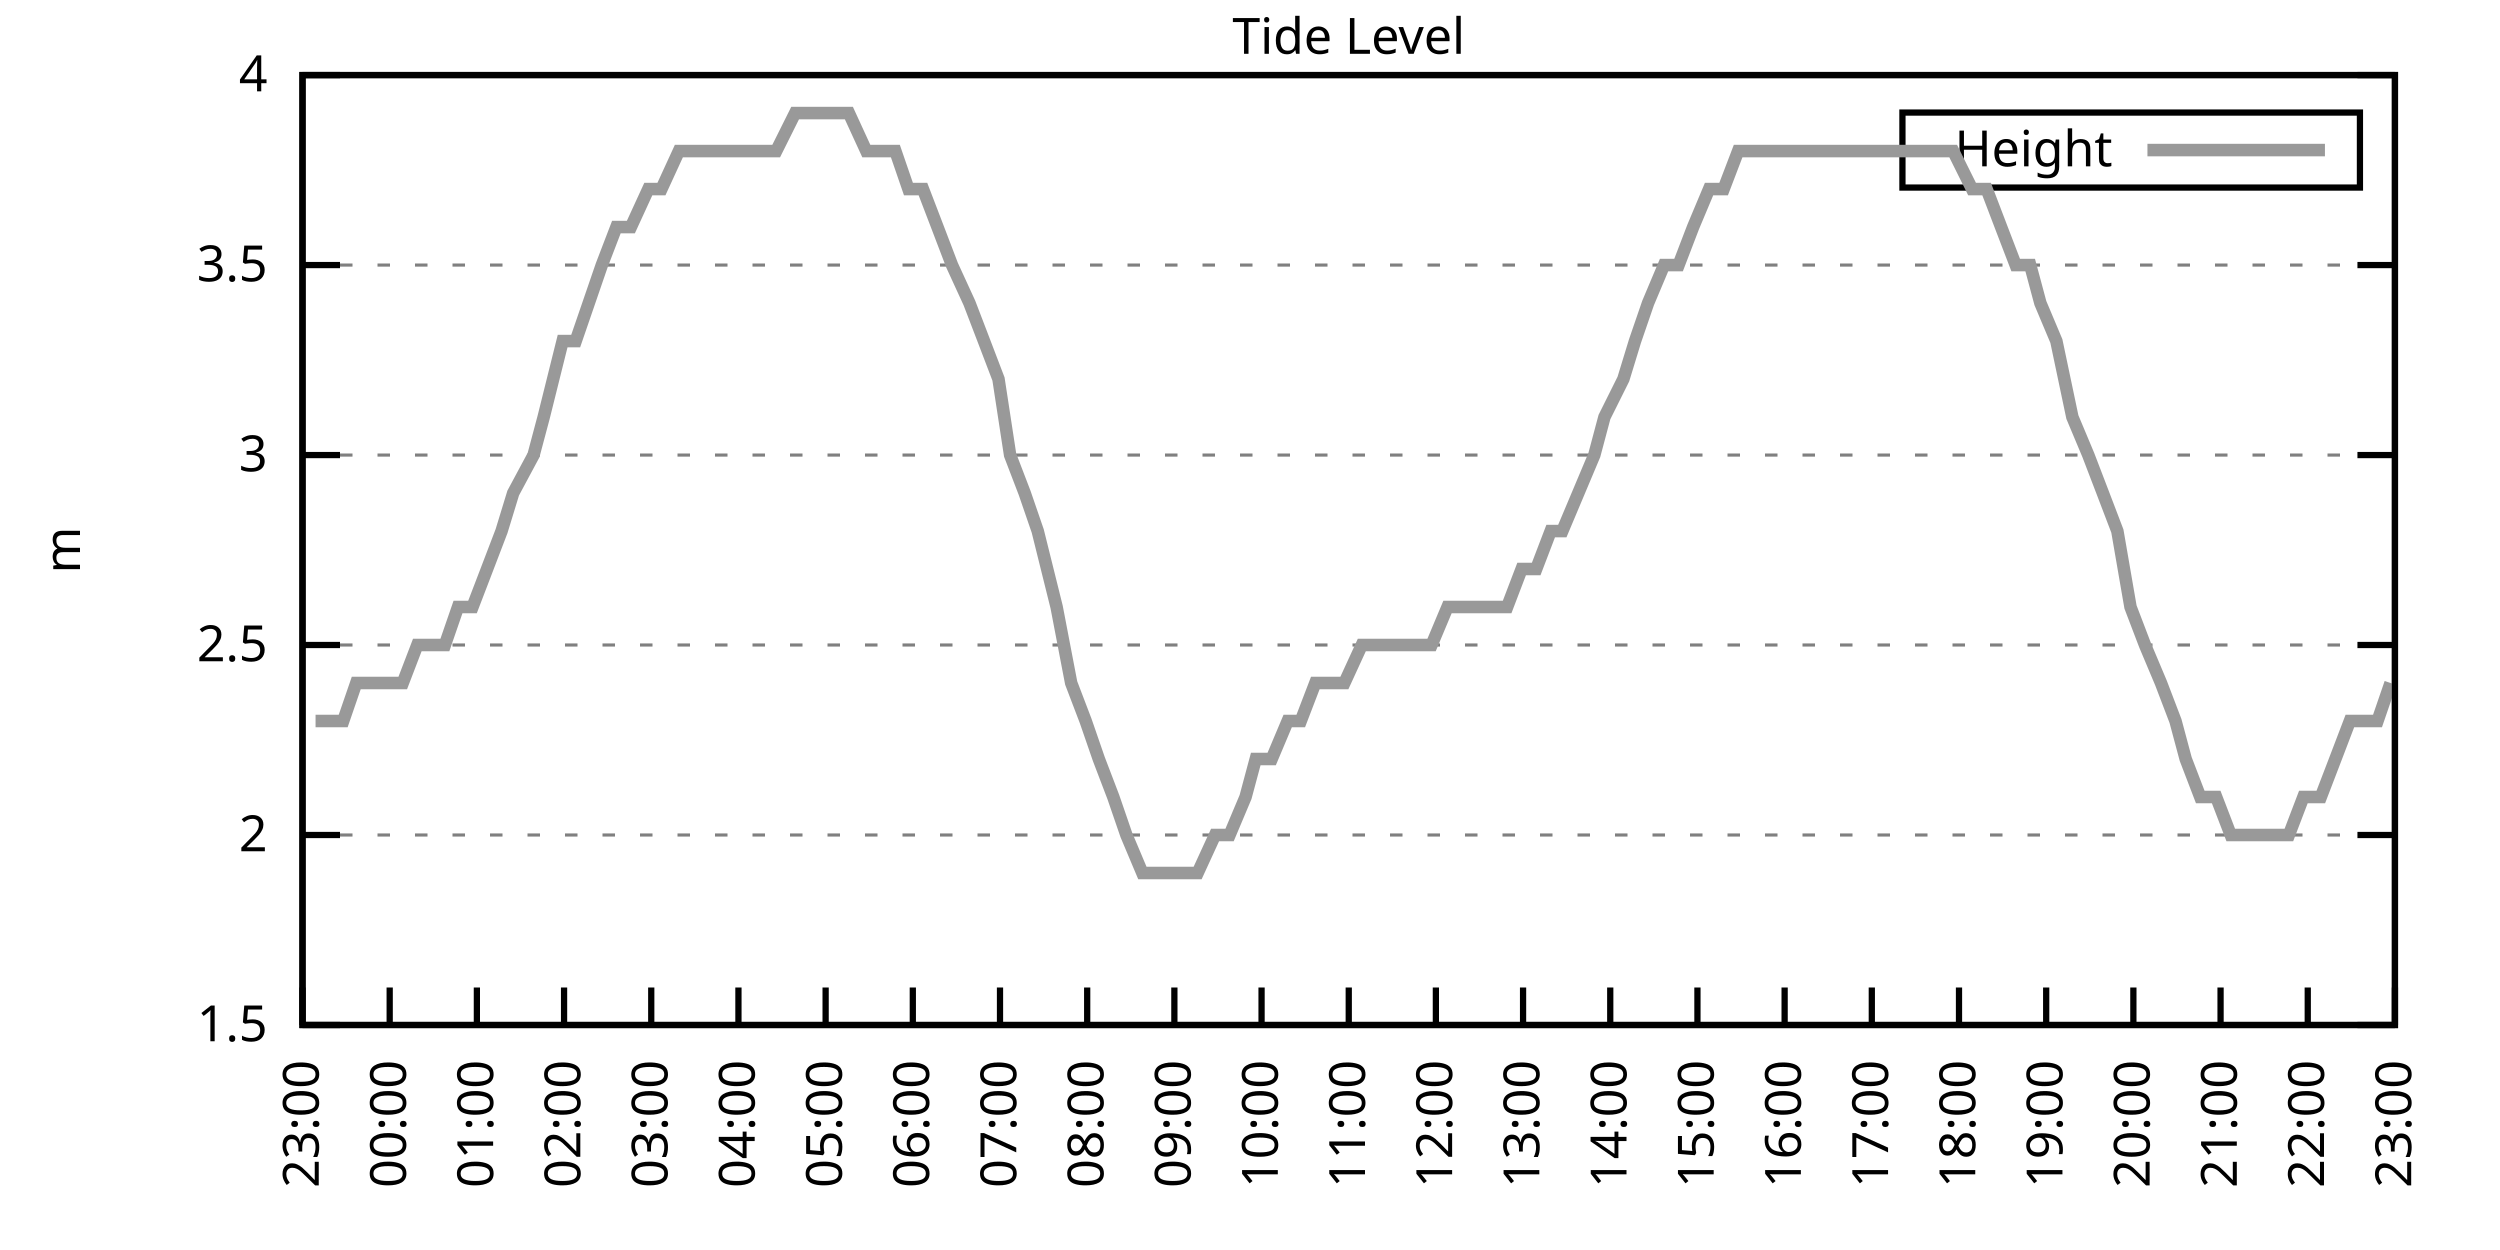
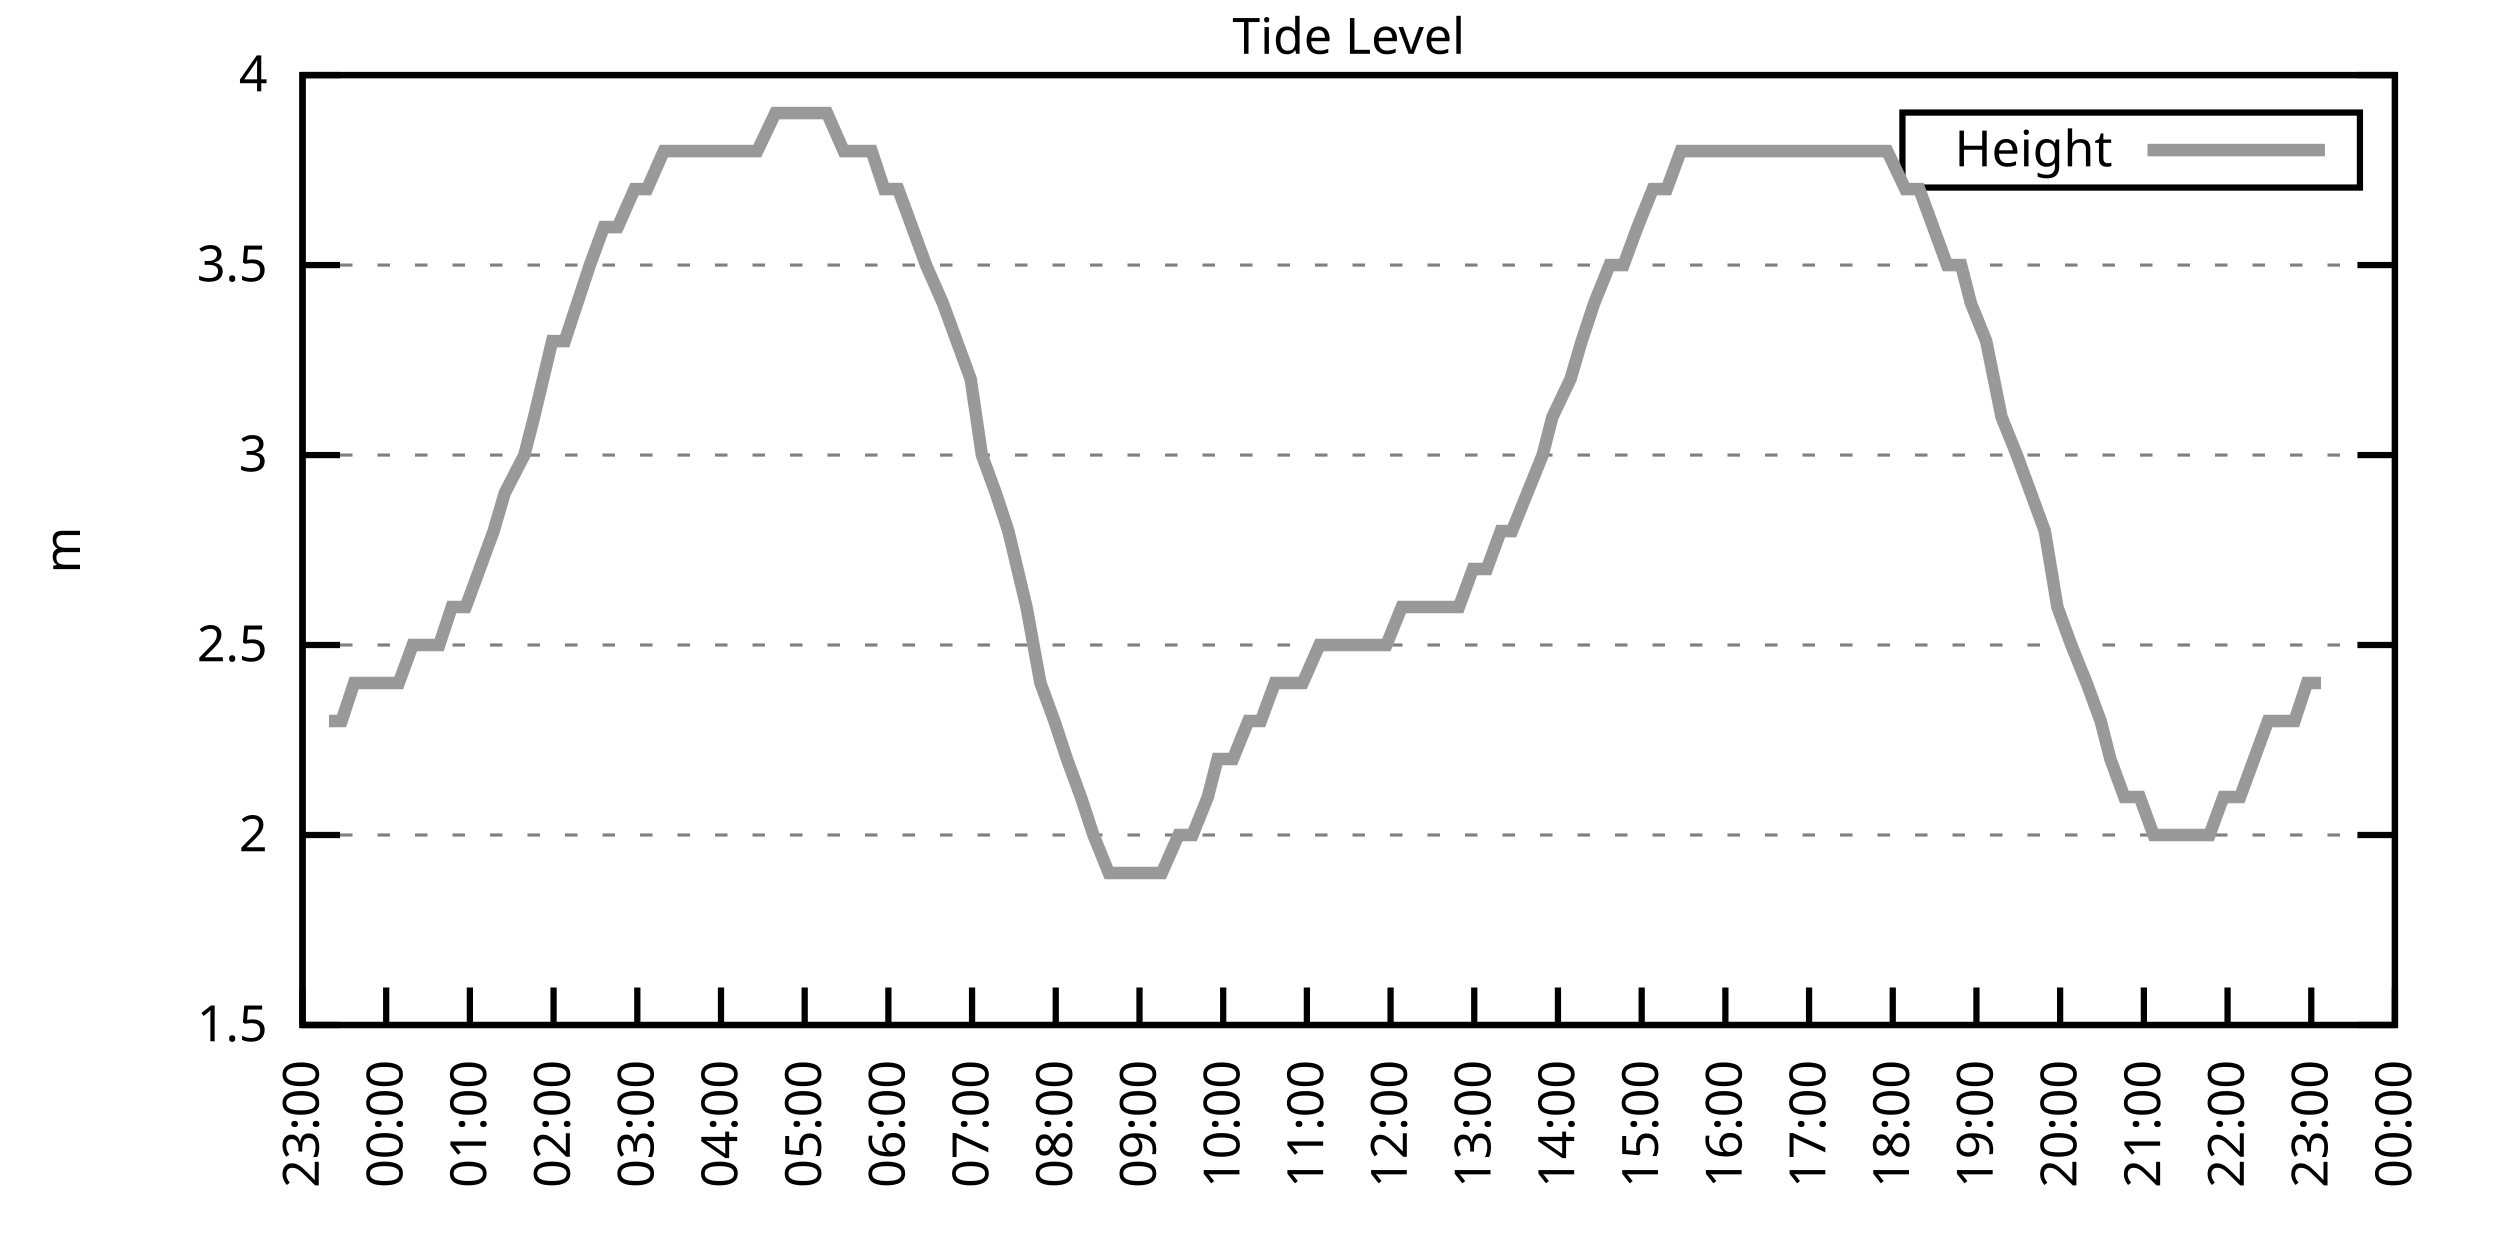
<svg xmlns="http://www.w3.org/2000/svg" xmlns:xlink="http://www.w3.org/1999/xlink" width="400" height="200" viewBox="0 0 400 200">
  <g id="gnuplot_canvas">
    <rect x="0" y="0" width="400" height="200" fill="none" />
    <defs>
      <circle id="gpDot" r="0.5" stroke-width="0.5" stroke="currentColor" />
      <path id="gpPt0" stroke-width="0.333" stroke="currentColor" d="M-1,0 h2 M0,-1 v2" />
      <path id="gpPt1" stroke-width="0.333" stroke="currentColor" d="M-1,-1 L1,1 M1,-1 L-1,1" />
      <path id="gpPt2" stroke-width="0.333" stroke="currentColor" d="M-1,0 L1,0 M0,-1 L0,1 M-1,-1 L1,1 M-1,1 L1,-1" />
      <rect id="gpPt3" stroke-width="0.333" stroke="currentColor" x="-1" y="-1" width="2" height="2" />
      <rect id="gpPt4" stroke-width="0.333" stroke="currentColor" fill="currentColor" x="-1" y="-1" width="2" height="2" />
      <circle id="gpPt5" stroke-width="0.333" stroke="currentColor" cx="0" cy="0" r="1" />
      <use xlink:href="#gpPt5" id="gpPt6" fill="currentColor" stroke="none" />
      <path id="gpPt7" stroke-width="0.333" stroke="currentColor" d="M0,-1.33 L-1.33,0.67 L1.33,0.67 z" />
      <use xlink:href="#gpPt7" id="gpPt8" fill="currentColor" stroke="none" />
      <use xlink:href="#gpPt7" id="gpPt9" stroke="currentColor" transform="rotate(180)" />
      <use xlink:href="#gpPt9" id="gpPt10" fill="currentColor" stroke="none" />
      <use xlink:href="#gpPt3" id="gpPt11" stroke="currentColor" transform="rotate(45)" />
      <use xlink:href="#gpPt11" id="gpPt12" fill="currentColor" stroke="none" />
      <path id="gpPt13" stroke-width="0.333" stroke="currentColor" d="M0,1.330 L1.265,0.411 L0.782,-1.067 L-0.782,-1.076 L-1.265,0.411 z" />
      <use xlink:href="#gpPt13" id="gpPt14" fill="currentColor" stroke="none" />
      <filter id="textbox" filterUnits="objectBoundingBox" x="0" y="0" height="1" width="1">
        <feFlood flood-color="white" flood-opacity="1" result="bgnd" />
        <feComposite in="SourceGraphic" in2="bgnd" operator="atop" />
      </filter>
      <filter id="greybox" filterUnits="objectBoundingBox" x="0" y="0" height="1" width="1">
        <feFlood flood-color="lightgrey" flood-opacity="1" result="grey" />
        <feComposite in="SourceGraphic" in2="grey" operator="atop" />
      </filter>
    </defs>
    <g fill="none" color="white" stroke="currentColor" stroke-width="1.00" stroke-linecap="butt" stroke-linejoin="miter">
</g>
    <g fill="none" color="black" stroke="currentColor" stroke-width="1.00" stroke-linecap="butt" stroke-linejoin="miter">
      <g stroke="none" shape-rendering="crispEdges">
        <polygon fill="rgb(255, 255, 255)" points="48.40,164.00 383.18,164.00 383.18,12.02 48.40,12.02 " />
      </g>
    </g>
    <g fill="none" color="black" stroke="currentColor" stroke-width="1.00" stroke-linecap="butt" stroke-linejoin="miter">
</g>
    <g fill="none" color="black" stroke="black" stroke-width="0.50" stroke-linecap="butt" stroke-linejoin="miter">
</g>
    <g fill="none" color="gray" stroke="currentColor" stroke-width="0.50" stroke-linecap="butt" stroke-linejoin="miter">
      <path stroke="gray" stroke-dasharray="2,4" class="gridline" d="M48.40,164.00 L383.19,164.00  " />
    </g>
    <g fill="none" color="gray" stroke="gray" stroke-width="1.00" stroke-linecap="butt" stroke-linejoin="miter">
</g>
    <g fill="none" color="black" stroke="currentColor" stroke-width="1.00" stroke-linecap="butt" stroke-linejoin="miter">
      <path stroke="black" d="M48.40,164.00 L54.40,164.00 M383.19,164.00 L377.19,164.00  " />
      <g transform="translate(42.80,166.60)" stroke="none" fill="black" font-family="Sans" font-size="8.00" text-anchor="end">
        <text>
          <tspan font-family="Sans"> 1.5</tspan>
        </text>
      </g>
    </g>
    <g fill="none" color="black" stroke="currentColor" stroke-width="1.00" stroke-linecap="butt" stroke-linejoin="miter">
</g>
    <g fill="none" color="black" stroke="black" stroke-width="0.50" stroke-linecap="butt" stroke-linejoin="miter">
</g>
    <g fill="none" color="gray" stroke="currentColor" stroke-width="0.50" stroke-linecap="butt" stroke-linejoin="miter">
      <path stroke="gray" stroke-dasharray="2,4" class="gridline" d="M48.40,133.60 L383.19,133.60  " />
    </g>
    <g fill="none" color="gray" stroke="gray" stroke-width="1.00" stroke-linecap="butt" stroke-linejoin="miter">
</g>
    <g fill="none" color="black" stroke="currentColor" stroke-width="1.00" stroke-linecap="butt" stroke-linejoin="miter">
      <path stroke="black" d="M48.40,133.60 L54.40,133.60 M383.19,133.60 L377.19,133.60  " />
      <g transform="translate(42.80,136.20)" stroke="none" fill="black" font-family="Sans" font-size="8.00" text-anchor="end">
        <text>
          <tspan font-family="Sans"> 2</tspan>
        </text>
      </g>
    </g>
    <g fill="none" color="black" stroke="currentColor" stroke-width="1.00" stroke-linecap="butt" stroke-linejoin="miter">
</g>
    <g fill="none" color="black" stroke="black" stroke-width="0.50" stroke-linecap="butt" stroke-linejoin="miter">
</g>
    <g fill="none" color="gray" stroke="currentColor" stroke-width="0.50" stroke-linecap="butt" stroke-linejoin="miter">
      <path stroke="gray" stroke-dasharray="2,4" class="gridline" d="M48.40,103.20 L383.19,103.20  " />
    </g>
    <g fill="none" color="gray" stroke="gray" stroke-width="1.00" stroke-linecap="butt" stroke-linejoin="miter">
</g>
    <g fill="none" color="black" stroke="currentColor" stroke-width="1.00" stroke-linecap="butt" stroke-linejoin="miter">
      <path stroke="black" d="M48.40,103.20 L54.40,103.20 M383.19,103.20 L377.19,103.20  " />
      <g transform="translate(42.80,105.80)" stroke="none" fill="black" font-family="Sans" font-size="8.00" text-anchor="end">
        <text>
          <tspan font-family="Sans"> 2.5</tspan>
        </text>
      </g>
    </g>
    <g fill="none" color="black" stroke="currentColor" stroke-width="1.00" stroke-linecap="butt" stroke-linejoin="miter">
</g>
    <g fill="none" color="black" stroke="black" stroke-width="0.50" stroke-linecap="butt" stroke-linejoin="miter">
</g>
    <g fill="none" color="gray" stroke="currentColor" stroke-width="0.50" stroke-linecap="butt" stroke-linejoin="miter">
      <path stroke="gray" stroke-dasharray="2,4" class="gridline" d="M48.40,72.81 L383.19,72.81  " />
    </g>
    <g fill="none" color="gray" stroke="gray" stroke-width="1.00" stroke-linecap="butt" stroke-linejoin="miter">
</g>
    <g fill="none" color="black" stroke="currentColor" stroke-width="1.00" stroke-linecap="butt" stroke-linejoin="miter">
      <path stroke="black" d="M48.40,72.81 L54.40,72.81 M383.19,72.81 L377.19,72.81  " />
      <g transform="translate(42.80,75.41)" stroke="none" fill="black" font-family="Sans" font-size="8.00" text-anchor="end">
        <text>
          <tspan font-family="Sans"> 3</tspan>
        </text>
      </g>
    </g>
    <g fill="none" color="black" stroke="currentColor" stroke-width="1.00" stroke-linecap="butt" stroke-linejoin="miter">
</g>
    <g fill="none" color="black" stroke="black" stroke-width="0.50" stroke-linecap="butt" stroke-linejoin="miter">
</g>
    <g fill="none" color="gray" stroke="currentColor" stroke-width="0.50" stroke-linecap="butt" stroke-linejoin="miter">
      <path stroke="gray" stroke-dasharray="2,4" class="gridline" d="M48.40,42.41 L383.19,42.41  " />
    </g>
    <g fill="none" color="gray" stroke="gray" stroke-width="1.00" stroke-linecap="butt" stroke-linejoin="miter">
</g>
    <g fill="none" color="black" stroke="currentColor" stroke-width="1.00" stroke-linecap="butt" stroke-linejoin="miter">
      <path stroke="black" d="M48.40,42.41 L54.40,42.41 M383.19,42.41 L377.19,42.41  " />
      <g transform="translate(42.80,45.01)" stroke="none" fill="black" font-family="Sans" font-size="8.00" text-anchor="end">
        <text>
          <tspan font-family="Sans"> 3.5</tspan>
        </text>
      </g>
    </g>
    <g fill="none" color="black" stroke="currentColor" stroke-width="1.00" stroke-linecap="butt" stroke-linejoin="miter">
</g>
    <g fill="none" color="black" stroke="black" stroke-width="0.50" stroke-linecap="butt" stroke-linejoin="miter">
</g>
    <g fill="none" color="gray" stroke="currentColor" stroke-width="0.50" stroke-linecap="butt" stroke-linejoin="miter">
      <path stroke="gray" stroke-dasharray="2,4" class="gridline" d="M48.40,12.01 L383.19,12.01  " />
    </g>
    <g fill="none" color="gray" stroke="gray" stroke-width="1.00" stroke-linecap="butt" stroke-linejoin="miter">
</g>
    <g fill="none" color="black" stroke="currentColor" stroke-width="1.00" stroke-linecap="butt" stroke-linejoin="miter">
      <path stroke="black" d="M48.40,12.01 L54.40,12.01 M383.19,12.01 L377.19,12.01  " />
      <g transform="translate(42.80,14.61)" stroke="none" fill="black" font-family="Sans" font-size="8.00" text-anchor="end">
        <text>
          <tspan font-family="Sans"> 4</tspan>
        </text>
      </g>
    </g>
    <g fill="none" color="black" stroke="currentColor" stroke-width="1.00" stroke-linecap="butt" stroke-linejoin="miter">
      <path stroke="black" d="M48.40,164.00 L48.40,158.00  " />
      <g transform="translate(51.00,169.60) rotate(270.00)" stroke="none" fill="black" font-family="Sans" font-size="8.00" text-anchor="end">
        <text>
          <tspan font-family="Sans">23:00</tspan>
        </text>
      </g>
    </g>
    <g fill="none" color="black" stroke="currentColor" stroke-width="1.00" stroke-linecap="butt" stroke-linejoin="miter">
-       <path stroke="black" d="M62.35,164.00 L62.35,158.00  " />
-       <g transform="translate(64.95,169.60) rotate(270.00)" stroke="none" fill="black" font-family="Sans" font-size="8.00" text-anchor="end">
+       <path stroke="black" d="M61.79,164.00 L61.79,158.00  " />
+       <g transform="translate(64.39,169.60) rotate(270.00)" stroke="none" fill="black" font-family="Sans" font-size="8.00" text-anchor="end">
        <text>
          <tspan font-family="Sans">00:00</tspan>
        </text>
      </g>
    </g>
    <g fill="none" color="black" stroke="currentColor" stroke-width="1.00" stroke-linecap="butt" stroke-linejoin="miter">
-       <path stroke="black" d="M76.30,164.00 L76.30,158.00  " />
-       <g transform="translate(78.90,169.60) rotate(270.00)" stroke="none" fill="black" font-family="Sans" font-size="8.00" text-anchor="end">
+       <path stroke="black" d="M75.18,164.00 L75.18,158.00  " />
+       <g transform="translate(77.78,169.60) rotate(270.00)" stroke="none" fill="black" font-family="Sans" font-size="8.00" text-anchor="end">
        <text>
          <tspan font-family="Sans">01:00</tspan>
        </text>
      </g>
    </g>
    <g fill="none" color="black" stroke="currentColor" stroke-width="1.00" stroke-linecap="butt" stroke-linejoin="miter">
-       <path stroke="black" d="M90.25,164.00 L90.25,158.00  " />
-       <g transform="translate(92.85,169.60) rotate(270.00)" stroke="none" fill="black" font-family="Sans" font-size="8.00" text-anchor="end">
+       <path stroke="black" d="M88.57,164.00 L88.57,158.00  " />
+       <g transform="translate(91.17,169.60) rotate(270.00)" stroke="none" fill="black" font-family="Sans" font-size="8.00" text-anchor="end">
        <text>
          <tspan font-family="Sans">02:00</tspan>
        </text>
      </g>
    </g>
    <g fill="none" color="black" stroke="currentColor" stroke-width="1.00" stroke-linecap="butt" stroke-linejoin="miter">
-       <path stroke="black" d="M104.20,164.00 L104.20,158.00  " />
-       <g transform="translate(106.80,169.60) rotate(270.00)" stroke="none" fill="black" font-family="Sans" font-size="8.00" text-anchor="end">
+       <path stroke="black" d="M101.97,164.00 L101.97,158.00  " />
+       <g transform="translate(104.57,169.60) rotate(270.00)" stroke="none" fill="black" font-family="Sans" font-size="8.00" text-anchor="end">
        <text>
          <tspan font-family="Sans">03:00</tspan>
        </text>
      </g>
    </g>
    <g fill="none" color="black" stroke="currentColor" stroke-width="1.00" stroke-linecap="butt" stroke-linejoin="miter">
-       <path stroke="black" d="M118.15,164.00 L118.15,158.00  " />
-       <g transform="translate(120.75,169.60) rotate(270.00)" stroke="none" fill="black" font-family="Sans" font-size="8.00" text-anchor="end">
+       <path stroke="black" d="M115.36,164.00 L115.36,158.00  " />
+       <g transform="translate(117.96,169.60) rotate(270.00)" stroke="none" fill="black" font-family="Sans" font-size="8.00" text-anchor="end">
        <text>
          <tspan font-family="Sans">04:00</tspan>
        </text>
      </g>
    </g>
    <g fill="none" color="black" stroke="currentColor" stroke-width="1.00" stroke-linecap="butt" stroke-linejoin="miter">
-       <path stroke="black" d="M132.10,164.00 L132.10,158.00  " />
-       <g transform="translate(134.70,169.60) rotate(270.00)" stroke="none" fill="black" font-family="Sans" font-size="8.00" text-anchor="end">
+       <path stroke="black" d="M128.75,164.00 L128.75,158.00  " />
+       <g transform="translate(131.35,169.60) rotate(270.00)" stroke="none" fill="black" font-family="Sans" font-size="8.00" text-anchor="end">
        <text>
          <tspan font-family="Sans">05:00</tspan>
        </text>
      </g>
    </g>
    <g fill="none" color="black" stroke="currentColor" stroke-width="1.00" stroke-linecap="butt" stroke-linejoin="miter">
-       <path stroke="black" d="M146.05,164.00 L146.05,158.00  " />
-       <g transform="translate(148.65,169.60) rotate(270.00)" stroke="none" fill="black" font-family="Sans" font-size="8.00" text-anchor="end">
+       <path stroke="black" d="M142.14,164.00 L142.14,158.00  " />
+       <g transform="translate(144.74,169.60) rotate(270.00)" stroke="none" fill="black" font-family="Sans" font-size="8.00" text-anchor="end">
        <text>
          <tspan font-family="Sans">06:00</tspan>
        </text>
      </g>
    </g>
    <g fill="none" color="black" stroke="currentColor" stroke-width="1.00" stroke-linecap="butt" stroke-linejoin="miter">
-       <path stroke="black" d="M160.00,164.00 L160.00,158.00  " />
-       <g transform="translate(162.60,169.60) rotate(270.00)" stroke="none" fill="black" font-family="Sans" font-size="8.00" text-anchor="end">
+       <path stroke="black" d="M155.53,164.00 L155.53,158.00  " />
+       <g transform="translate(158.13,169.60) rotate(270.00)" stroke="none" fill="black" font-family="Sans" font-size="8.00" text-anchor="end">
        <text>
          <tspan font-family="Sans">07:00</tspan>
        </text>
      </g>
    </g>
    <g fill="none" color="black" stroke="currentColor" stroke-width="1.00" stroke-linecap="butt" stroke-linejoin="miter">
-       <path stroke="black" d="M173.95,164.00 L173.95,158.00  " />
-       <g transform="translate(176.55,169.60) rotate(270.00)" stroke="none" fill="black" font-family="Sans" font-size="8.00" text-anchor="end">
+       <path stroke="black" d="M168.92,164.00 L168.92,158.00  " />
+       <g transform="translate(171.52,169.60) rotate(270.00)" stroke="none" fill="black" font-family="Sans" font-size="8.00" text-anchor="end">
        <text>
          <tspan font-family="Sans">08:00</tspan>
        </text>
      </g>
    </g>
    <g fill="none" color="black" stroke="currentColor" stroke-width="1.00" stroke-linecap="butt" stroke-linejoin="miter">
-       <path stroke="black" d="M187.90,164.00 L187.90,158.00  " />
-       <g transform="translate(190.50,169.60) rotate(270.00)" stroke="none" fill="black" font-family="Sans" font-size="8.00" text-anchor="end">
+       <path stroke="black" d="M182.32,164.00 L182.32,158.00  " />
+       <g transform="translate(184.92,169.60) rotate(270.00)" stroke="none" fill="black" font-family="Sans" font-size="8.00" text-anchor="end">
        <text>
          <tspan font-family="Sans">09:00</tspan>
        </text>
      </g>
    </g>
    <g fill="none" color="black" stroke="currentColor" stroke-width="1.00" stroke-linecap="butt" stroke-linejoin="miter">
-       <path stroke="black" d="M201.85,164.00 L201.85,158.00  " />
-       <g transform="translate(204.45,169.60) rotate(270.00)" stroke="none" fill="black" font-family="Sans" font-size="8.00" text-anchor="end">
+       <path stroke="black" d="M195.71,164.00 L195.71,158.00  " />
+       <g transform="translate(198.31,169.60) rotate(270.00)" stroke="none" fill="black" font-family="Sans" font-size="8.00" text-anchor="end">
        <text>
          <tspan font-family="Sans">10:00</tspan>
        </text>
      </g>
    </g>
    <g fill="none" color="black" stroke="currentColor" stroke-width="1.00" stroke-linecap="butt" stroke-linejoin="miter">
-       <path stroke="black" d="M215.80,164.00 L215.80,158.00  " />
-       <g transform="translate(218.40,169.60) rotate(270.00)" stroke="none" fill="black" font-family="Sans" font-size="8.00" text-anchor="end">
+       <path stroke="black" d="M209.10,164.00 L209.10,158.00  " />
+       <g transform="translate(211.70,169.60) rotate(270.00)" stroke="none" fill="black" font-family="Sans" font-size="8.00" text-anchor="end">
        <text>
          <tspan font-family="Sans">11:00</tspan>
        </text>
      </g>
    </g>
    <g fill="none" color="black" stroke="currentColor" stroke-width="1.00" stroke-linecap="butt" stroke-linejoin="miter">
-       <path stroke="black" d="M229.74,164.00 L229.74,158.00  " />
-       <g transform="translate(232.34,169.60) rotate(270.00)" stroke="none" fill="black" font-family="Sans" font-size="8.00" text-anchor="end">
+       <path stroke="black" d="M222.49,164.00 L222.49,158.00  " />
+       <g transform="translate(225.09,169.60) rotate(270.00)" stroke="none" fill="black" font-family="Sans" font-size="8.00" text-anchor="end">
        <text>
          <tspan font-family="Sans">12:00</tspan>
        </text>
      </g>
    </g>
    <g fill="none" color="black" stroke="currentColor" stroke-width="1.00" stroke-linecap="butt" stroke-linejoin="miter">
-       <path stroke="black" d="M243.69,164.00 L243.69,158.00  " />
-       <g transform="translate(246.29,169.60) rotate(270.00)" stroke="none" fill="black" font-family="Sans" font-size="8.00" text-anchor="end">
+       <path stroke="black" d="M235.88,164.00 L235.88,158.00  " />
+       <g transform="translate(238.48,169.60) rotate(270.00)" stroke="none" fill="black" font-family="Sans" font-size="8.00" text-anchor="end">
        <text>
          <tspan font-family="Sans">13:00</tspan>
        </text>
      </g>
    </g>
    <g fill="none" color="black" stroke="currentColor" stroke-width="1.00" stroke-linecap="butt" stroke-linejoin="miter">
-       <path stroke="black" d="M257.64,164.00 L257.64,158.00  " />
-       <g transform="translate(260.24,169.60) rotate(270.00)" stroke="none" fill="black" font-family="Sans" font-size="8.00" text-anchor="end">
+       <path stroke="black" d="M249.27,164.00 L249.27,158.00  " />
+       <g transform="translate(251.87,169.60) rotate(270.00)" stroke="none" fill="black" font-family="Sans" font-size="8.00" text-anchor="end">
        <text>
          <tspan font-family="Sans">14:00</tspan>
        </text>
      </g>
    </g>
    <g fill="none" color="black" stroke="currentColor" stroke-width="1.00" stroke-linecap="butt" stroke-linejoin="miter">
-       <path stroke="black" d="M271.59,164.00 L271.59,158.00  " />
-       <g transform="translate(274.19,169.60) rotate(270.00)" stroke="none" fill="black" font-family="Sans" font-size="8.00" text-anchor="end">
+       <path stroke="black" d="M262.67,164.00 L262.67,158.00  " />
+       <g transform="translate(265.27,169.60) rotate(270.00)" stroke="none" fill="black" font-family="Sans" font-size="8.00" text-anchor="end">
        <text>
          <tspan font-family="Sans">15:00</tspan>
        </text>
      </g>
    </g>
    <g fill="none" color="black" stroke="currentColor" stroke-width="1.00" stroke-linecap="butt" stroke-linejoin="miter">
-       <path stroke="black" d="M285.54,164.00 L285.54,158.00  " />
-       <g transform="translate(288.14,169.60) rotate(270.00)" stroke="none" fill="black" font-family="Sans" font-size="8.00" text-anchor="end">
+       <path stroke="black" d="M276.06,164.00 L276.06,158.00  " />
+       <g transform="translate(278.66,169.60) rotate(270.00)" stroke="none" fill="black" font-family="Sans" font-size="8.00" text-anchor="end">
        <text>
          <tspan font-family="Sans">16:00</tspan>
        </text>
      </g>
    </g>
    <g fill="none" color="black" stroke="currentColor" stroke-width="1.00" stroke-linecap="butt" stroke-linejoin="miter">
-       <path stroke="black" d="M299.49,164.00 L299.49,158.00  " />
-       <g transform="translate(302.09,169.60) rotate(270.00)" stroke="none" fill="black" font-family="Sans" font-size="8.00" text-anchor="end">
+       <path stroke="black" d="M289.45,164.00 L289.45,158.00  " />
+       <g transform="translate(292.05,169.60) rotate(270.00)" stroke="none" fill="black" font-family="Sans" font-size="8.00" text-anchor="end">
        <text>
          <tspan font-family="Sans">17:00</tspan>
        </text>
      </g>
    </g>
    <g fill="none" color="black" stroke="currentColor" stroke-width="1.00" stroke-linecap="butt" stroke-linejoin="miter">
-       <path stroke="black" d="M313.44,164.00 L313.44,158.00  " />
-       <g transform="translate(316.04,169.60) rotate(270.00)" stroke="none" fill="black" font-family="Sans" font-size="8.00" text-anchor="end">
+       <path stroke="black" d="M302.84,164.00 L302.84,158.00  " />
+       <g transform="translate(305.44,169.60) rotate(270.00)" stroke="none" fill="black" font-family="Sans" font-size="8.00" text-anchor="end">
        <text>
          <tspan font-family="Sans">18:00</tspan>
        </text>
      </g>
    </g>
    <g fill="none" color="black" stroke="currentColor" stroke-width="1.00" stroke-linecap="butt" stroke-linejoin="miter">
-       <path stroke="black" d="M327.39,164.00 L327.39,158.00  " />
-       <g transform="translate(329.99,169.60) rotate(270.00)" stroke="none" fill="black" font-family="Sans" font-size="8.00" text-anchor="end">
+       <path stroke="black" d="M316.23,164.00 L316.23,158.00  " />
+       <g transform="translate(318.83,169.60) rotate(270.00)" stroke="none" fill="black" font-family="Sans" font-size="8.00" text-anchor="end">
        <text>
          <tspan font-family="Sans">19:00</tspan>
        </text>
      </g>
    </g>
    <g fill="none" color="black" stroke="currentColor" stroke-width="1.00" stroke-linecap="butt" stroke-linejoin="miter">
-       <path stroke="black" d="M341.34,164.00 L341.34,158.00  " />
-       <g transform="translate(343.94,169.60) rotate(270.00)" stroke="none" fill="black" font-family="Sans" font-size="8.00" text-anchor="end">
+       <path stroke="black" d="M329.62,164.00 L329.62,158.00  " />
+       <g transform="translate(332.22,169.60) rotate(270.00)" stroke="none" fill="black" font-family="Sans" font-size="8.00" text-anchor="end">
        <text>
          <tspan font-family="Sans">20:00</tspan>
        </text>
      </g>
    </g>
    <g fill="none" color="black" stroke="currentColor" stroke-width="1.00" stroke-linecap="butt" stroke-linejoin="miter">
-       <path stroke="black" d="M355.29,164.00 L355.29,158.00  " />
-       <g transform="translate(357.89,169.60) rotate(270.00)" stroke="none" fill="black" font-family="Sans" font-size="8.00" text-anchor="end">
+       <path stroke="black" d="M343.02,164.00 L343.02,158.00  " />
+       <g transform="translate(345.62,169.60) rotate(270.00)" stroke="none" fill="black" font-family="Sans" font-size="8.00" text-anchor="end">
        <text>
          <tspan font-family="Sans">21:00</tspan>
        </text>
      </g>
    </g>
    <g fill="none" color="black" stroke="currentColor" stroke-width="1.00" stroke-linecap="butt" stroke-linejoin="miter">
-       <path stroke="black" d="M369.24,164.00 L369.24,158.00  " />
-       <g transform="translate(371.84,169.60) rotate(270.00)" stroke="none" fill="black" font-family="Sans" font-size="8.00" text-anchor="end">
+       <path stroke="black" d="M356.41,164.00 L356.41,158.00  " />
+       <g transform="translate(359.01,169.60) rotate(270.00)" stroke="none" fill="black" font-family="Sans" font-size="8.00" text-anchor="end">
        <text>
          <tspan font-family="Sans">22:00</tspan>
+         </text>
+       </g>
+     </g>
+     <g fill="none" color="black" stroke="currentColor" stroke-width="1.00" stroke-linecap="butt" stroke-linejoin="miter">
+       <path stroke="black" d="M369.80,164.00 L369.80,158.00  " />
+       <g transform="translate(372.40,169.60) rotate(270.00)" stroke="none" fill="black" font-family="Sans" font-size="8.00" text-anchor="end">
+         <text>
+           <tspan font-family="Sans">23:00</tspan>
        </text>
      </g>
    </g>
    <g fill="none" color="black" stroke="currentColor" stroke-width="1.00" stroke-linecap="butt" stroke-linejoin="miter">
      <path stroke="black" d="M383.19,164.00 L383.19,158.00  " />
      <g transform="translate(385.79,169.60) rotate(270.00)" stroke="none" fill="black" font-family="Sans" font-size="8.00" text-anchor="end">
        <text>
-           <tspan font-family="Sans">23:00</tspan>
+           <tspan font-family="Sans">00:00</tspan>
        </text>
      </g>
    </g>
    <g fill="none" color="black" stroke="currentColor" stroke-width="1.00" stroke-linecap="butt" stroke-linejoin="miter">
</g>
    <g fill="none" color="black" stroke="currentColor" stroke-width="1.00" stroke-linecap="butt" stroke-linejoin="miter">
      <path stroke="black" d="M48.40,12.01 L48.40,164.00 L383.19,164.00 L383.19,12.01 L48.40,12.01 Z  " />
    </g>
    <g fill="none" color="black" stroke="currentColor" stroke-width="1.00" stroke-linecap="butt" stroke-linejoin="miter">
</g>
    <g fill="none" color="black" stroke="currentColor" stroke-width="1.00" stroke-linecap="butt" stroke-linejoin="miter">
      <path stroke="black" d="M304.39,30.01 L304.39,18.01 L377.59,18.01 L377.59,30.01 L304.39,30.01 Z  " />
    </g>
    <g id="Tide_level_plot_1">
      <g fill="none" color="white" stroke="black" stroke-width="2.00" stroke-linecap="butt" stroke-linejoin="miter">
</g>
      <g fill="none" color="black" stroke="currentColor" stroke-width="2.00" stroke-linecap="butt" stroke-linejoin="miter">
        <g transform="translate(337.99,26.61)" stroke="none" fill="black" font-family="Sans" font-size="8.00" text-anchor="end">
          <text>
            <tspan font-family="Sans">Height</tspan>
          </text>
        </g>
      </g>
      <g fill="none" color="black" stroke="currentColor" stroke-width="2.00" stroke-linecap="butt" stroke-linejoin="miter">
-         <path stroke="rgb(153, 153, 153)" d="M343.59,24.01 L371.99,24.01 M50.49,115.36 L52.82,115.36 L54.91,115.36 L57.00,109.28 L59.33,109.28 L64.44,109.28   L66.77,103.20 L68.86,103.20 L71.18,103.20 L73.28,97.12 L75.60,97.12 L77.93,91.04 L80.25,84.97 L82.11,78.89   L85.37,72.81 L86.99,66.73 L90.02,54.57 L92.11,54.57 L94.20,48.49 L96.29,42.41 L98.62,36.33 L100.94,36.33   L103.73,30.25 L105.83,30.25 L108.62,24.17 L110.24,24.17 L112.80,24.17 L115.36,24.17 L117.68,24.17 L119.54,24.17   L121.87,24.17 L124.19,24.17 L127.22,18.09 L129.54,18.09 L131.63,18.09 L133.49,18.09 L135.82,18.09 L138.61,24.17   L141.16,24.17 L143.26,24.17 L145.35,30.25 L147.67,30.25 L150.00,36.33 L152.32,42.41 L155.11,48.49 L157.44,54.57   L159.76,60.65 L161.62,72.81 L163.95,78.89 L166.04,84.97 L169.06,97.12 L171.39,109.28 L173.71,115.36 L175.81,121.44   L178.13,127.52 L180.22,133.60 L182.78,139.68 L185.11,139.68 L186.73,139.68 L189.76,139.68 L191.62,139.68 L194.41,133.60   L196.73,133.60 L199.29,127.52 L200.92,121.44 L203.47,121.44 L206.03,115.36 L208.12,115.36 L210.45,109.28 L212.77,109.28   L215.10,109.28 L217.89,103.20 L219.98,103.20 L222.30,103.20 L224.86,103.20 L226.95,103.20 L229.05,103.20 L231.60,97.12   L233.93,97.12 L236.25,97.12 L238.58,97.12 L241.14,97.12 L243.46,91.04 L245.79,91.04 L248.11,84.97 L249.97,84.97   L252.53,78.89 L255.09,72.81 L256.71,66.73 L259.74,60.65 L261.60,54.57 L263.69,48.49 L266.25,42.41 L268.57,42.41   L270.90,36.33 L273.45,30.25 L275.78,30.25 L278.10,24.17 L280.66,24.17 L282.99,24.17 L285.31,24.17 L287.17,24.17   L289.73,24.17 L292.05,24.17 L294.61,24.17 L296.70,24.17 L299.26,24.17 L301.12,24.17 L303.68,24.17 L306.00,24.17   L308.33,24.17 L310.65,24.17 L312.51,24.17 L315.53,30.25 L317.86,30.25 L320.18,36.33 L322.51,42.41 L324.83,42.41   L326.46,48.49 L329.02,54.57 L331.58,66.73 L334.13,72.81 L336.46,78.89 L338.78,84.97 L340.88,97.12 L343.20,103.20   L345.76,109.28 L348.08,115.36 L349.71,121.44 L352.04,127.52 L354.59,127.52 L356.92,133.60 L359.48,133.60 L361.57,133.60   L364.36,133.60 L366.22,133.60 L368.54,127.52 L371.33,127.52 L373.66,121.44 L375.98,115.36 L377.84,115.36 L380.40,115.36   L382.49,109.28  " />
+         <path stroke="rgb(153, 153, 153)" d="M343.59,24.01 L371.99,24.01 M52.64,115.36 L54.65,115.36 L56.66,109.28 L58.89,109.28 L63.80,109.28 L66.03,103.20   L68.04,103.20 L70.27,103.20 L72.28,97.12 L74.51,97.12 L76.75,91.04 L78.98,84.97 L80.76,78.89 L83.89,72.81   L85.45,66.73 L88.35,54.57 L90.36,54.57 L92.37,48.49 L94.38,42.41 L96.61,36.33 L98.84,36.33 L101.52,30.25   L103.53,30.25 L106.21,24.17 L107.77,24.17 L110.22,24.17 L112.68,24.17 L114.91,24.17 L116.70,24.17 L118.93,24.17   L121.16,24.17 L124.06,18.09 L126.29,18.09 L128.30,18.09 L130.09,18.09 L132.32,18.09 L135.00,24.17 L137.45,24.17   L139.46,24.17 L141.47,30.25 L143.70,30.25 L145.94,36.33 L148.17,42.41 L150.85,48.49 L153.08,54.57 L155.31,60.65   L157.10,72.81 L159.33,78.89 L161.34,84.97 L164.24,97.12 L166.47,109.28 L168.70,115.36 L170.71,121.44 L172.94,127.52   L174.95,133.60 L177.41,139.68 L179.64,139.68 L181.20,139.68 L184.10,139.68 L185.89,139.68 L188.57,133.60 L190.80,133.60   L193.25,127.52 L194.81,121.44 L197.27,121.44 L199.73,115.36 L201.73,115.36 L203.97,109.28 L206.20,109.28 L208.43,109.28   L211.11,103.20 L213.12,103.20 L215.35,103.20 L217.80,103.20 L219.81,103.20 L221.82,103.20 L224.28,97.12 L226.51,97.12   L228.74,97.12 L230.97,97.12 L233.43,97.12 L235.66,91.04 L237.89,91.04 L240.12,84.97 L241.91,84.97 L244.36,78.89   L246.82,72.81 L248.38,66.73 L251.28,60.65 L253.07,54.57 L255.08,48.49 L257.53,42.41 L259.76,42.41 L262.00,36.33   L264.45,30.25 L266.68,30.25 L268.92,24.17 L271.37,24.17 L273.60,24.17 L275.83,24.17 L277.62,24.17 L280.07,24.17   L282.31,24.17 L284.76,24.17 L286.77,24.17 L289.23,24.17 L291.01,24.17 L293.47,24.17 L295.70,24.17 L297.93,24.17   L300.16,24.17 L301.95,24.17 L304.85,30.25 L307.08,30.25 L309.31,36.33 L311.54,42.41 L313.78,42.41 L315.34,48.49   L317.79,54.57 L320.25,66.73 L322.70,72.81 L324.94,78.89 L327.17,84.97 L329.18,97.12 L331.41,103.20 L333.86,109.28   L336.10,115.36 L337.66,121.44 L339.89,127.52 L342.35,127.52 L344.58,133.60 L347.03,133.60 L349.04,133.60 L351.72,133.60   L353.51,133.60 L355.74,127.52 L358.42,127.52 L360.65,121.44 L362.88,115.36 L364.66,115.36 L367.12,115.36 L369.13,109.28   L371.36,109.28  " />
      </g>
    </g>
    <g fill="none" color="black" stroke="currentColor" stroke-width="2.00" stroke-linecap="butt" stroke-linejoin="miter">
</g>
    <g fill="none" color="black" stroke="black" stroke-width="1.00" stroke-linecap="butt" stroke-linejoin="miter">
</g>
    <g fill="none" color="black" stroke="currentColor" stroke-width="1.00" stroke-linecap="butt" stroke-linejoin="miter">
      <path stroke="black" d="M48.40,12.01 L48.40,164.00 L383.19,164.00 L383.19,12.01 L48.40,12.01 Z  " />
      <g transform="translate(12.80,88.01) rotate(270.00)" stroke="none" fill="black" font-family="Sans" font-size="8.00" text-anchor="middle">
        <text>
          <tspan font-family="Sans">m</tspan>
        </text>
      </g>
    </g>
    <g fill="none" color="black" stroke="currentColor" stroke-width="1.00" stroke-linecap="butt" stroke-linejoin="miter">
</g>
    <g fill="none" color="black" stroke="currentColor" stroke-width="1.00" stroke-linecap="butt" stroke-linejoin="miter">
      <g transform="translate(215.79,8.61)" stroke="none" fill="black" font-family="Sans" font-size="8.00" text-anchor="middle">
        <text>
          <tspan font-family="Sans">Tide Level</tspan>
        </text>
      </g>
    </g>
    <g fill="none" color="black" stroke="currentColor" stroke-width="1.00" stroke-linecap="butt" stroke-linejoin="miter">
</g>
  </g>
</svg>
